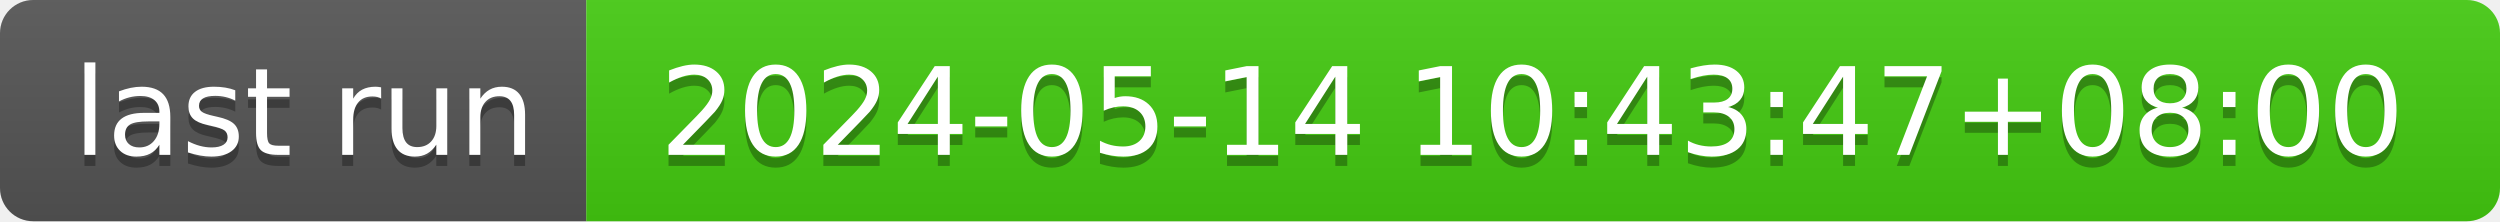
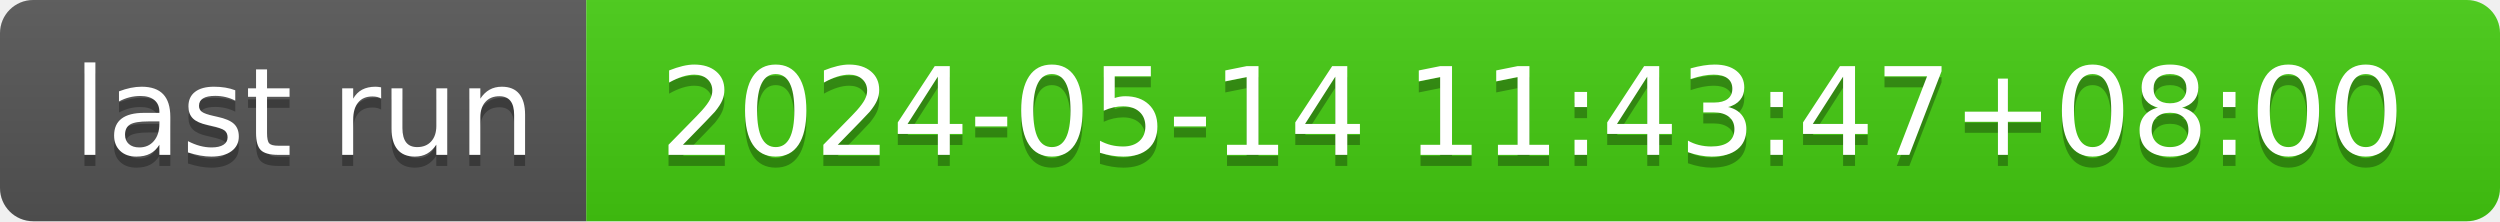
- <svg xmlns="http://www.w3.org/2000/svg" width="226" height="20" role="img" aria-label="last run: 2024-05-14 10:43:47+08:00">
+ <svg xmlns="http://www.w3.org/2000/svg" width="226" height="20" role="img" aria-label="last run: 2024-05-14 11:43:47+08:00">
  <linearGradient id="s" x2="0" y2="100%">
    <stop offset="0" stop-color="#bbb" stop-opacity=".1" />
    <stop offset="1" stop-opacity=".1" />
  </linearGradient>
  <clipPath id="r">
    <rect width="226" height="20" rx="3" fill="#fff" />
  </clipPath>
  <g clip-path="url(#r)">
    <rect width="53" height="20" fill="#555" />
    <rect x="53" width="173" height="20" fill="#4c1" />
    <rect width="226" height="20" fill="url(#s)" />
  </g>
  <g fill="#fff" text-anchor="middle" font-family="Verdana,Geneva,DejaVu Sans,sans-serif" text-rendering="geometricPrecision" font-size="110">
    <text aria-hidden="true" x="275" y="150" fill="#010101" fill-opacity=".3" transform="scale(.1)" textLength="430">last run</text>
    <text x="275" y="140" transform="scale(.1)" fill="#fff" textLength="430">last run</text>
-     <text aria-hidden="true" x="1385" y="150" fill="#010101" fill-opacity=".3" transform="scale(.1)" textLength="1630">2024-05-14 10:43:47+08:00</text>
-     <text x="1385" y="140" transform="scale(.1)" fill="#fff" textLength="1630">2024-05-14 10:43:47+08:00</text>
+     <text aria-hidden="true" x="1385" y="150" fill="#010101" fill-opacity=".3" transform="scale(.1)" textLength="1630">2024-05-14 11:43:47+08:00</text>
+     <text x="1385" y="140" transform="scale(.1)" fill="#fff" textLength="1630">2024-05-14 11:43:47+08:00</text>
  </g>
</svg>
